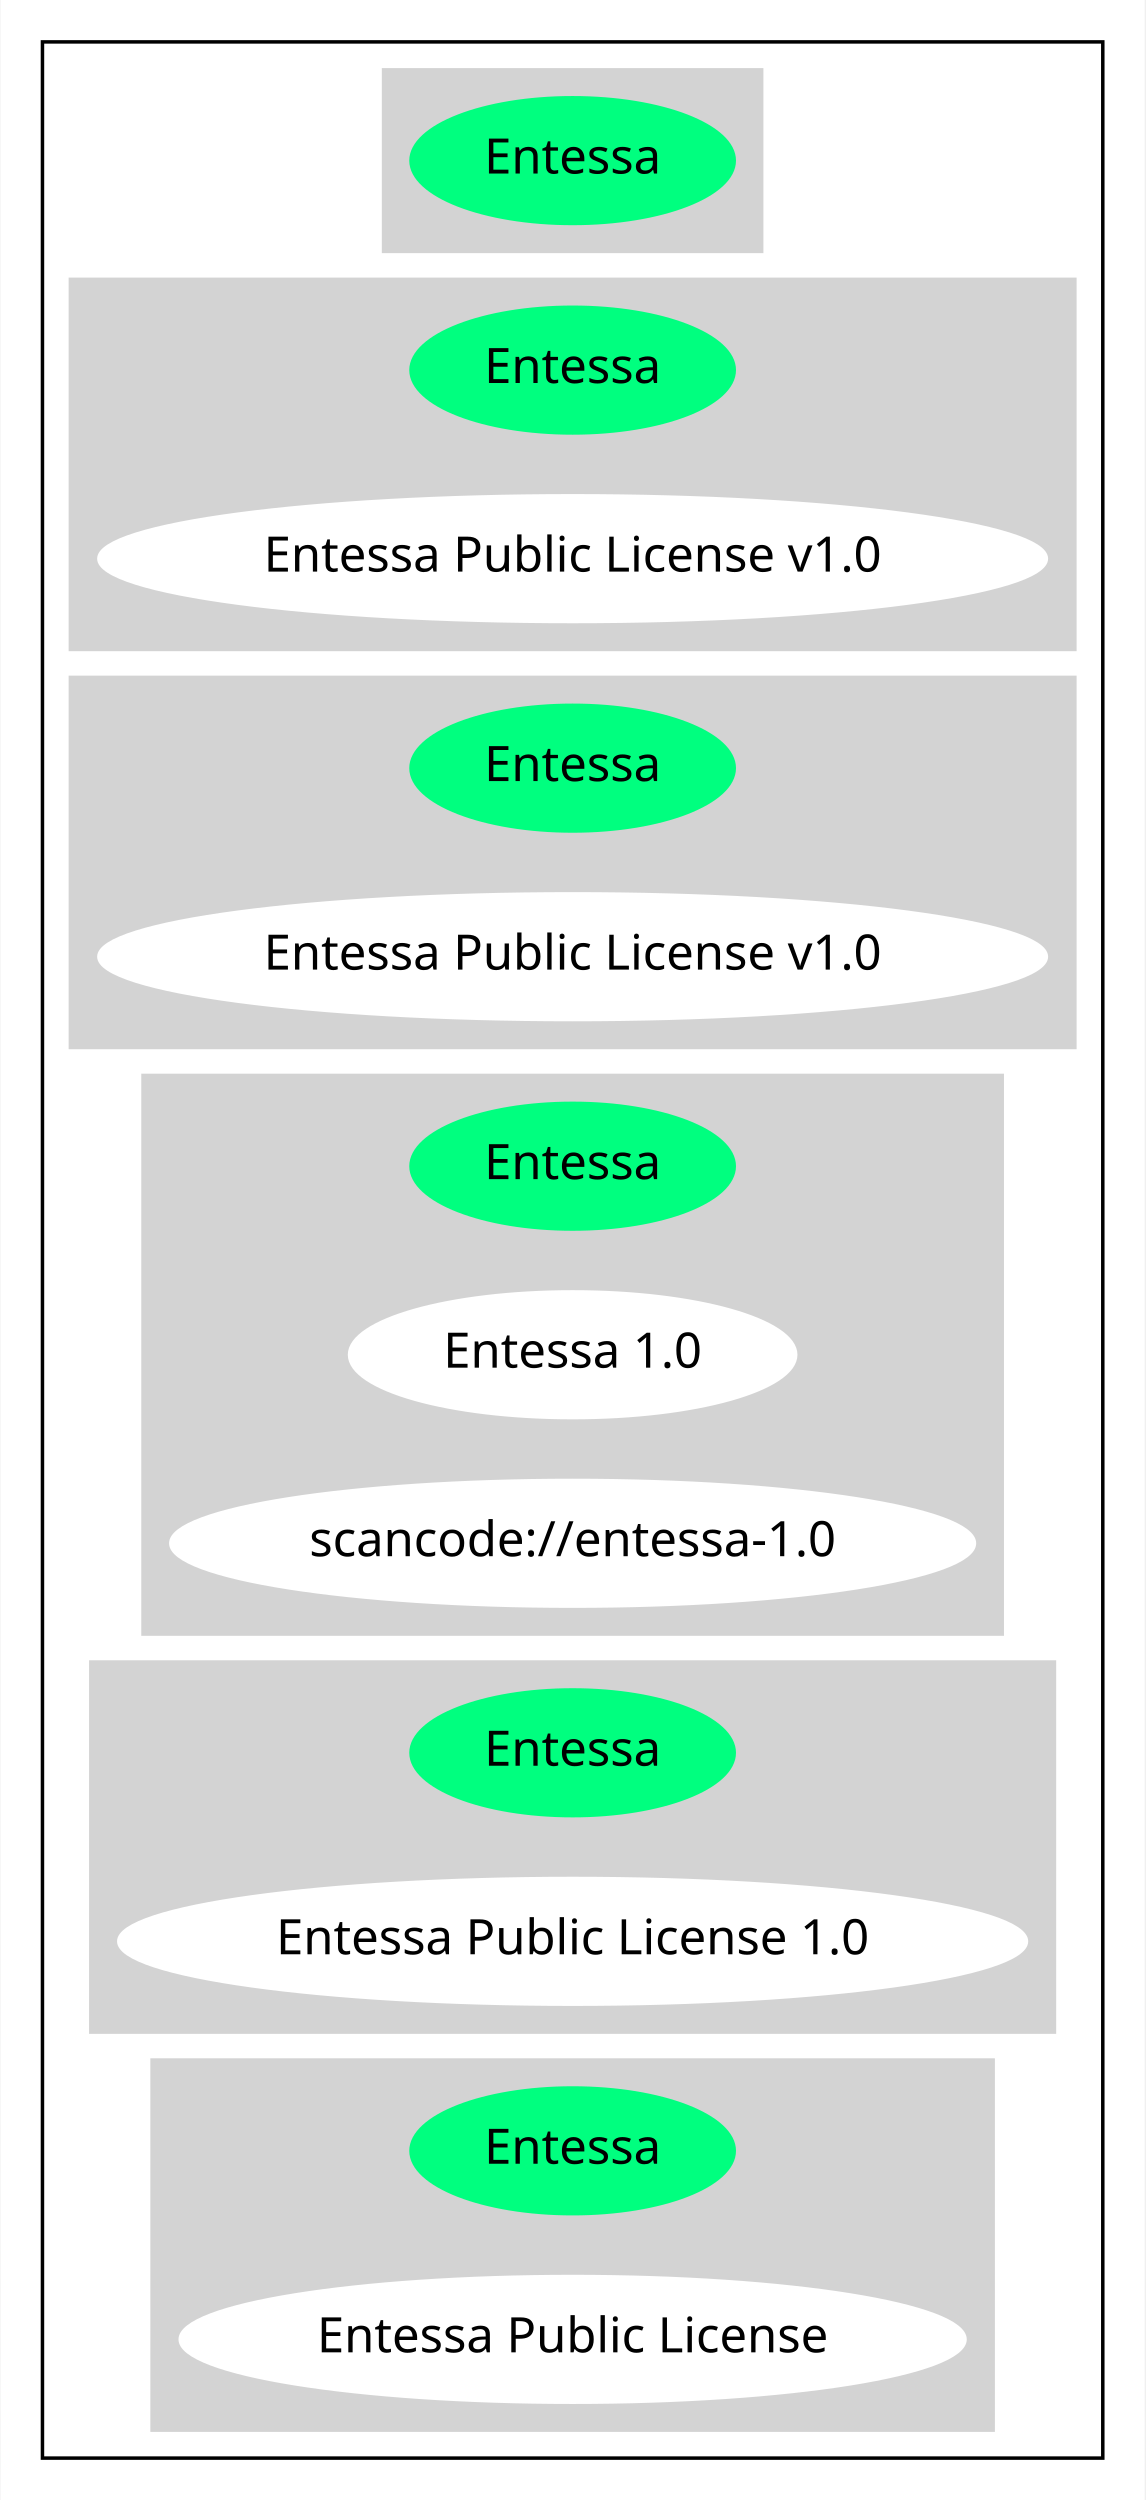
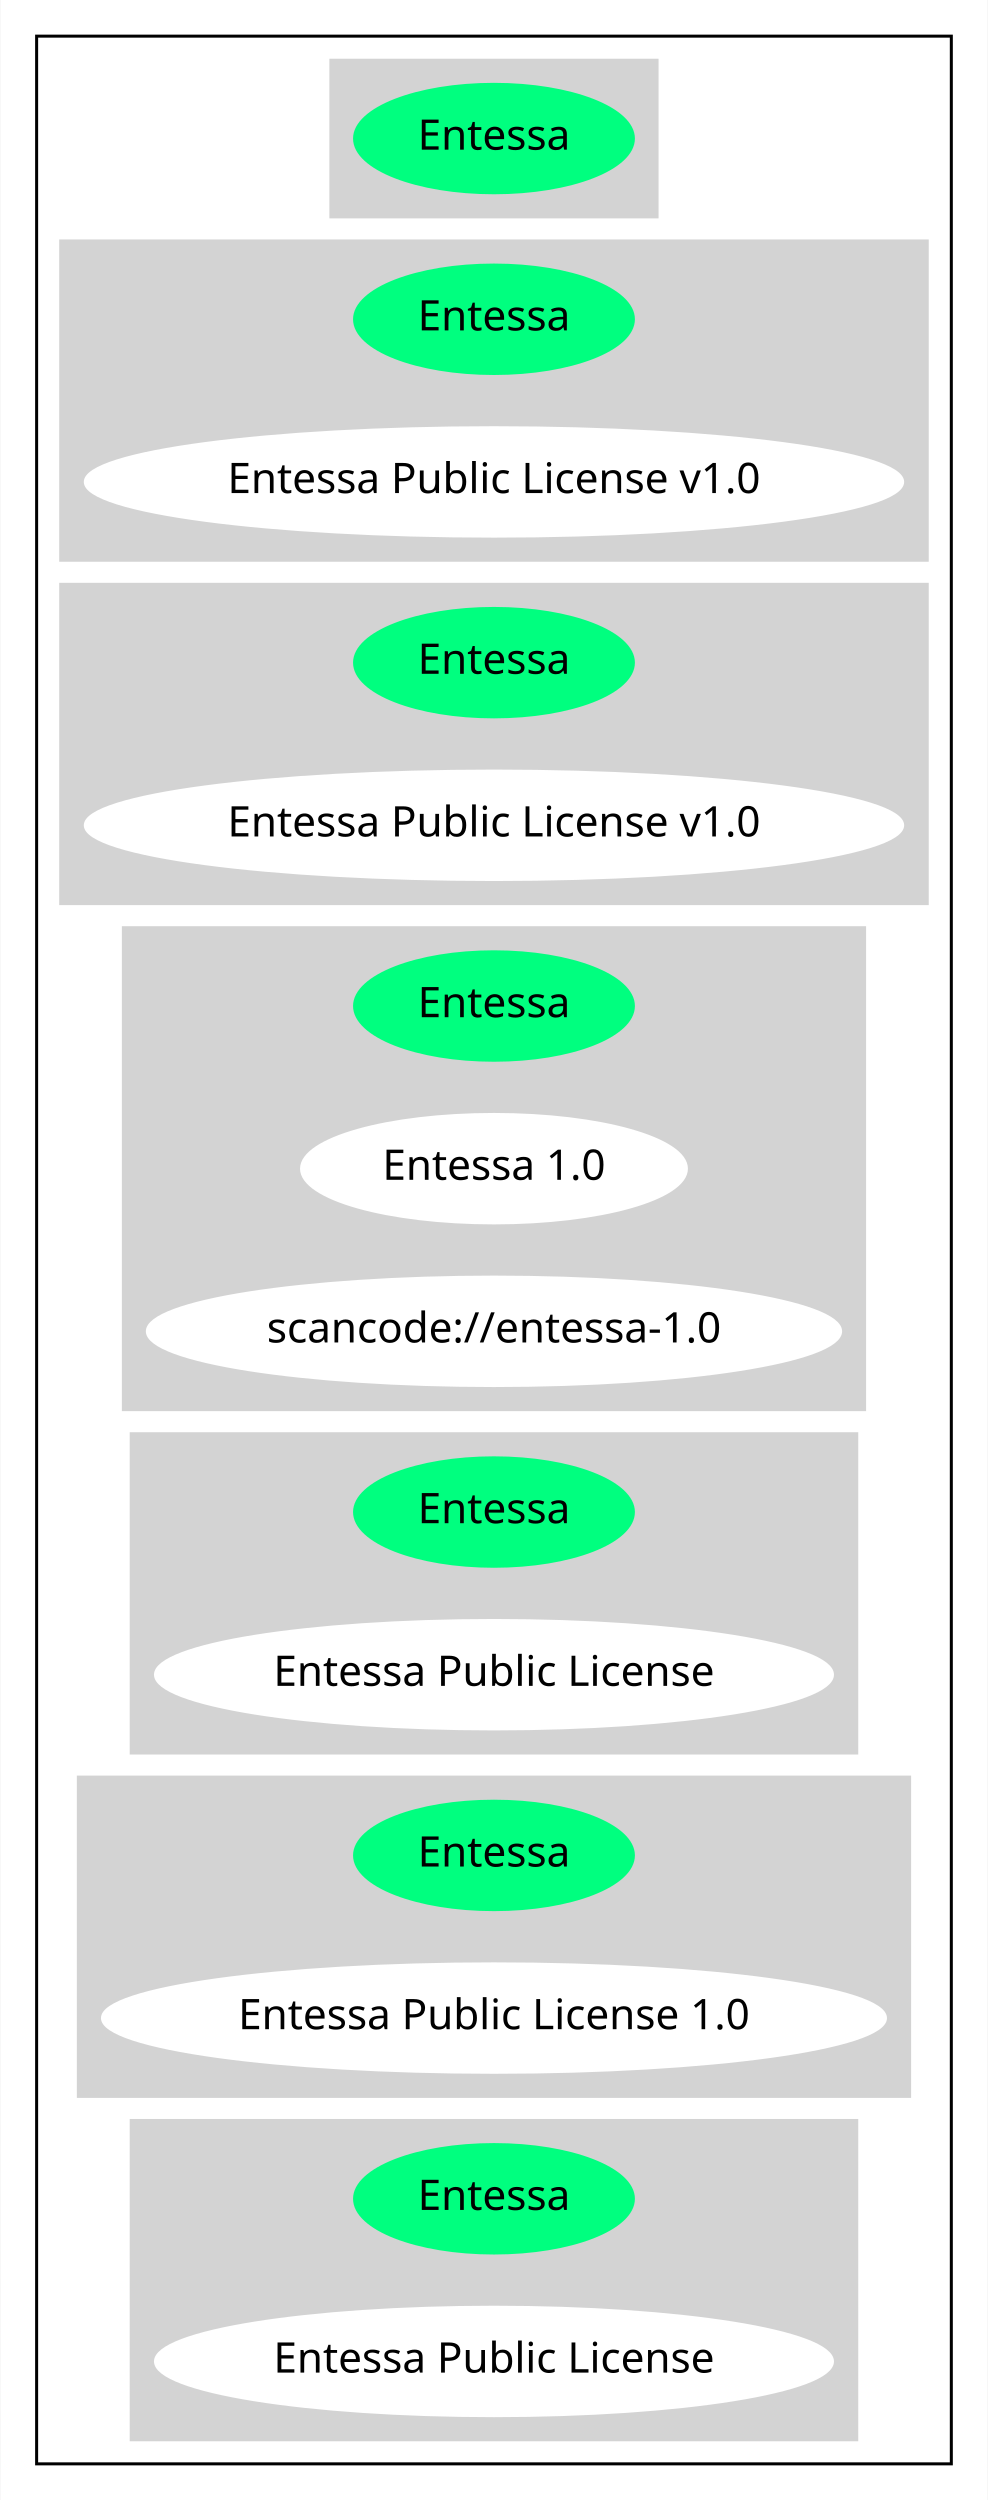
- <svg xmlns="http://www.w3.org/2000/svg" width="328pt" height="716pt" viewBox="0.00 0.00 327.68 716.00">
-   <g id="graph0" class="graph" transform="scale(1 1) rotate(0) translate(4 712)">
-     <polygon fill="white" stroke="transparent" points="-4,4 -4,-712 323.68,-712 323.68,4 -4,4" />
+ <svg xmlns="http://www.w3.org/2000/svg" width="328pt" height="830pt" viewBox="0.00 0.00 327.68 830.00">
+   <g id="graph0" class="graph" transform="scale(1 1) rotate(0) translate(4 826)">
+     <polygon fill="white" stroke="transparent" points="-4,4 -4,-826 323.68,-826 323.68,4 -4,4" />
    <g id="clust1" class="cluster">
-       <polygon fill="none" stroke="black" points="8,-8 8,-700 311.68,-700 311.68,-8 8,-8" />
+       <polygon fill="none" stroke="black" points="8,-8 8,-814 311.68,-814 311.68,-8 8,-8" />
    </g>
    <g id="clust2" class="cluster">
-       <polygon fill="lightgray" stroke="lightgray" points="105.69,-640 105.69,-692 213.98,-692 213.98,-640 105.69,-640" />
+       <polygon fill="lightgray" stroke="lightgray" points="105.69,-754 105.69,-806 213.98,-806 213.98,-754 105.69,-754" />
    </g>
    <g id="clust3" class="cluster">
+       <polygon fill="lightgray" stroke="lightgray" points="16,-640 16,-746 303.68,-746 303.68,-640 16,-640" />
+     </g>
+     <g id="clust4" class="cluster">
      <polygon fill="lightgray" stroke="lightgray" points="16,-526 16,-632 303.68,-632 303.68,-526 16,-526" />
    </g>
-     <g id="clust4" class="cluster">
-       <polygon fill="lightgray" stroke="lightgray" points="16,-412 16,-518 303.68,-518 303.68,-412 16,-412" />
-     </g>
    <g id="clust5" class="cluster">
-       <polygon fill="lightgray" stroke="lightgray" points="36.8,-244 36.8,-404 282.88,-404 282.88,-244 36.8,-244" />
+       <polygon fill="lightgray" stroke="lightgray" points="36.8,-358 36.8,-518 282.88,-518 282.88,-358 36.8,-358" />
    </g>
    <g id="clust6" class="cluster">
+       <polygon fill="lightgray" stroke="lightgray" points="39.4,-244 39.4,-350 280.28,-350 280.28,-244 39.4,-244" />
+     </g>
+     <g id="clust7" class="cluster">
      <polygon fill="lightgray" stroke="lightgray" points="21.85,-130 21.85,-236 297.83,-236 297.83,-130 21.85,-130" />
    </g>
-     <g id="clust7" class="cluster">
+     <g id="clust8" class="cluster">
      <polygon fill="lightgray" stroke="lightgray" points="39.4,-16 39.4,-122 280.28,-122 280.28,-16 39.4,-16" />
    </g>
    <g id="node1" class="node">
-       <ellipse fill="springgreen" stroke="springgreen" cx="159.84" cy="-666" rx="46.29" ry="18" />
-       <text text-anchor="middle" x="159.84" y="-662.3" font-family="Times-Roman" font-size="14.00">Entessa</text>
+       <ellipse fill="springgreen" stroke="springgreen" cx="159.84" cy="-780" rx="46.29" ry="18" />
+       <text text-anchor="middle" x="159.84" y="-776.3" font-family="Times-Roman" font-size="14.00">Entessa</text>
    </g>
    <g id="node2" class="node">
+       <ellipse fill="springgreen" stroke="springgreen" cx="159.84" cy="-720" rx="46.29" ry="18" />
+       <text text-anchor="middle" x="159.84" y="-716.3" font-family="Times-Roman" font-size="14.00">Entessa</text>
+     </g>
+     <g id="node3" class="node">
+       <ellipse fill="white" stroke="white" cx="159.84" cy="-666" rx="135.68" ry="18" />
+       <text text-anchor="middle" x="159.84" y="-662.3" font-family="Times-Roman" font-size="14.00">Entessa Public License v1.0</text>
+     </g>
+     <g id="node4" class="node">
      <ellipse fill="springgreen" stroke="springgreen" cx="159.84" cy="-606" rx="46.29" ry="18" />
      <text text-anchor="middle" x="159.84" y="-602.3" font-family="Times-Roman" font-size="14.00">Entessa</text>
    </g>
-     <g id="node3" class="node">
+     <g id="node5" class="node">
      <ellipse fill="white" stroke="white" cx="159.84" cy="-552" rx="135.68" ry="18" />
      <text text-anchor="middle" x="159.84" y="-548.3" font-family="Times-Roman" font-size="14.00">Entessa Public License v1.0</text>
    </g>
-     <g id="node4" class="node">
+     <g id="node6" class="node">
      <ellipse fill="springgreen" stroke="springgreen" cx="159.84" cy="-492" rx="46.29" ry="18" />
      <text text-anchor="middle" x="159.84" y="-488.3" font-family="Times-Roman" font-size="14.00">Entessa</text>
    </g>
-     <g id="node5" class="node">
-       <ellipse fill="white" stroke="white" cx="159.84" cy="-438" rx="135.68" ry="18" />
-       <text text-anchor="middle" x="159.84" y="-434.3" font-family="Times-Roman" font-size="14.00">Entessa Public License v1.0</text>
-     </g>
-     <g id="node6" class="node">
-       <ellipse fill="springgreen" stroke="springgreen" cx="159.84" cy="-378" rx="46.29" ry="18" />
-       <text text-anchor="middle" x="159.84" y="-374.3" font-family="Times-Roman" font-size="14.00">Entessa</text>
-     </g>
    <g id="node7" class="node">
-       <ellipse fill="white" stroke="white" cx="159.84" cy="-324" rx="63.89" ry="18" />
-       <text text-anchor="middle" x="159.84" y="-320.3" font-family="Times-Roman" font-size="14.00">Entessa 1.0</text>
+       <ellipse fill="white" stroke="white" cx="159.84" cy="-438" rx="63.89" ry="18" />
+       <text text-anchor="middle" x="159.84" y="-434.3" font-family="Times-Roman" font-size="14.00">Entessa 1.0</text>
    </g>
    <g id="node8" class="node">
-       <ellipse fill="white" stroke="white" cx="159.84" cy="-270" rx="115.08" ry="18" />
-       <text text-anchor="middle" x="159.84" y="-266.3" font-family="Times-Roman" font-size="14.00">scancode://entessa-1.0</text>
+       <ellipse fill="white" stroke="white" cx="159.84" cy="-384" rx="115.08" ry="18" />
+       <text text-anchor="middle" x="159.84" y="-380.3" font-family="Times-Roman" font-size="14.00">scancode://entessa-1.0</text>
    </g>
    <g id="node9" class="node">
+       <ellipse fill="springgreen" stroke="springgreen" cx="159.84" cy="-324" rx="46.29" ry="18" />
+       <text text-anchor="middle" x="159.84" y="-320.3" font-family="Times-Roman" font-size="14.00">Entessa</text>
+     </g>
+     <g id="node10" class="node">
+       <ellipse fill="white" stroke="white" cx="159.84" cy="-270" rx="112.38" ry="18" />
+       <text text-anchor="middle" x="159.84" y="-266.3" font-family="Times-Roman" font-size="14.00">Entessa Public License</text>
+     </g>
+     <g id="node11" class="node">
      <ellipse fill="springgreen" stroke="springgreen" cx="159.84" cy="-210" rx="46.29" ry="18" />
      <text text-anchor="middle" x="159.84" y="-206.3" font-family="Times-Roman" font-size="14.00">Entessa</text>
    </g>
-     <g id="node10" class="node">
+     <g id="node12" class="node">
      <ellipse fill="white" stroke="white" cx="159.84" cy="-156" rx="129.98" ry="18" />
      <text text-anchor="middle" x="159.84" y="-152.3" font-family="Times-Roman" font-size="14.00">Entessa Public License 1.0</text>
    </g>
-     <g id="node11" class="node">
+     <g id="node13" class="node">
      <ellipse fill="springgreen" stroke="springgreen" cx="159.84" cy="-96" rx="46.29" ry="18" />
      <text text-anchor="middle" x="159.84" y="-92.3" font-family="Times-Roman" font-size="14.00">Entessa</text>
    </g>
-     <g id="node12" class="node">
+     <g id="node14" class="node">
      <ellipse fill="white" stroke="white" cx="159.84" cy="-42" rx="112.38" ry="18" />
      <text text-anchor="middle" x="159.84" y="-38.3" font-family="Times-Roman" font-size="14.00">Entessa Public License</text>
    </g>
  </g>
</svg>
